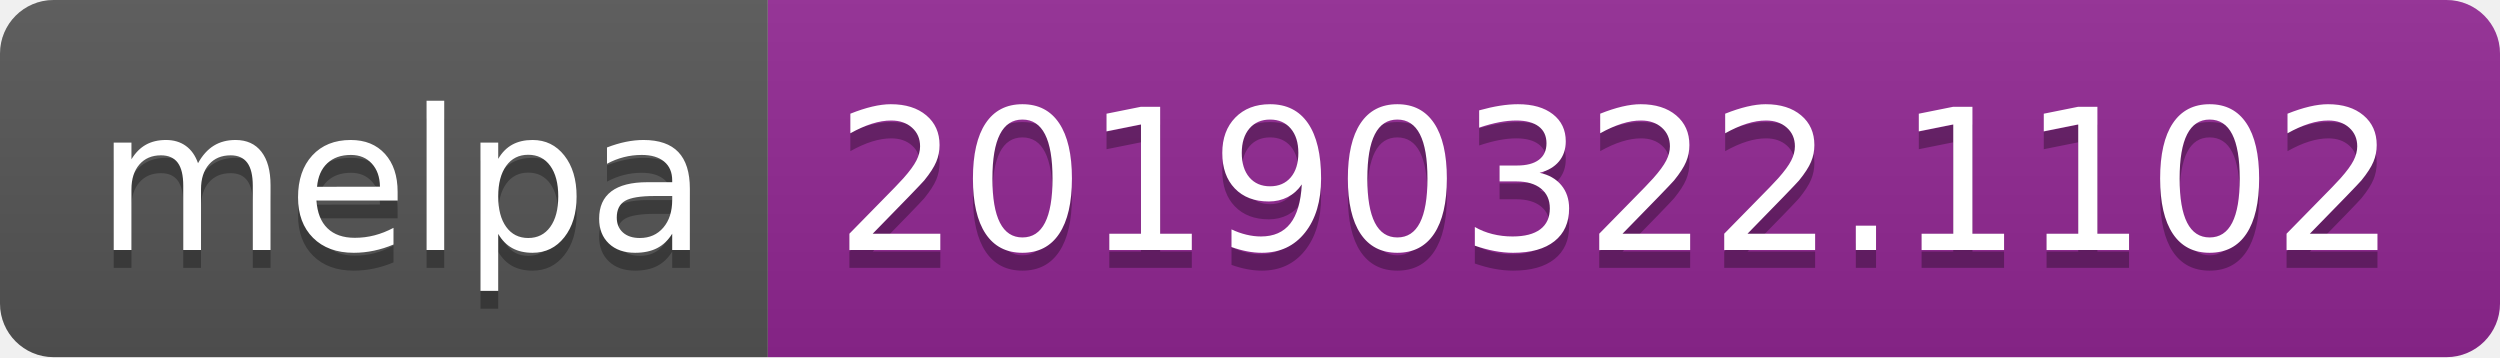
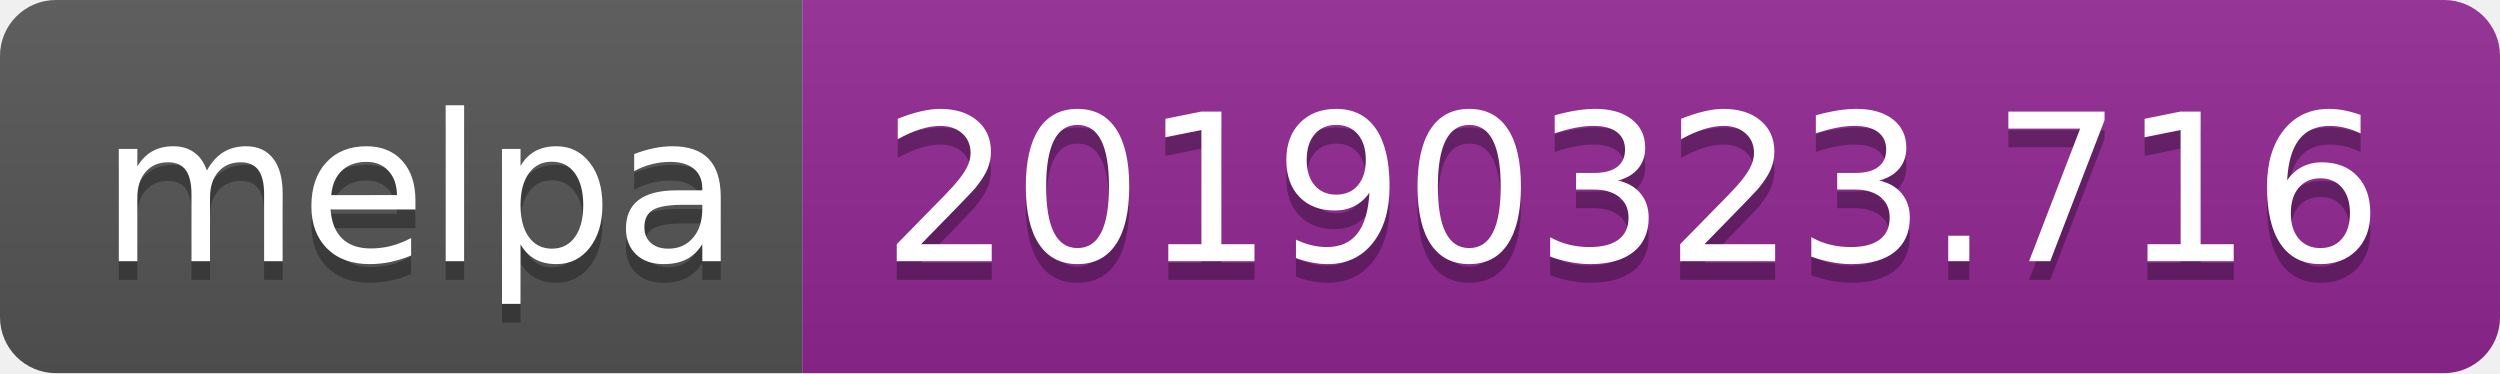
- <svg xmlns="http://www.w3.org/2000/svg" width="140" height="20">
+ <svg xmlns="http://www.w3.org/2000/svg" width="134" height="20">
  <linearGradient id="b" x2="0" y2="100%">
    <stop offset="0" stop-color="#bbb" stop-opacity=".1" />
    <stop offset="1" stop-opacity=".1" />
  </linearGradient>
  <clipPath id="a">
-     <rect width="140" height="20" rx="3" fill="#fff" />
+     <rect width="134" height="20" rx="3" fill="#fff" />
  </clipPath>
  <g clip-path="url(#a)">
    <path fill="#555" d="M0 0h43v20H0z" />
-     <path fill="#922793" d="M43 0h97v20H43z" />
-     <path fill="url(#b)" d="M0 0h140v20H0z" />
+     <path fill="#922793" d="M43 0h91v20H43z" />
+     <path fill="url(#b)" d="M0 0h134v20H0z" />
  </g>
  <g fill="#fff" text-anchor="middle" font-family="DejaVu Sans,Verdana,Geneva,sans-serif" font-size="110">
    <text x="225" y="150" fill="#010101" fill-opacity=".3" transform="scale(.1)" textLength="330">melpa</text>
    <text x="225" y="140" transform="scale(.1)" textLength="330">melpa</text>
-     <text x="905" y="150" fill="#010101" fill-opacity=".3" transform="scale(.1)" textLength="870">20190322.1102</text>
-     <text x="905" y="140" transform="scale(.1)" textLength="870">20190322.1102</text>
+     <text x="875" y="150" fill="#010101" fill-opacity=".3" transform="scale(.1)" textLength="810">20190323.716</text>
+     <text x="875" y="140" transform="scale(.1)" textLength="810">20190323.716</text>
  </g>
</svg>
